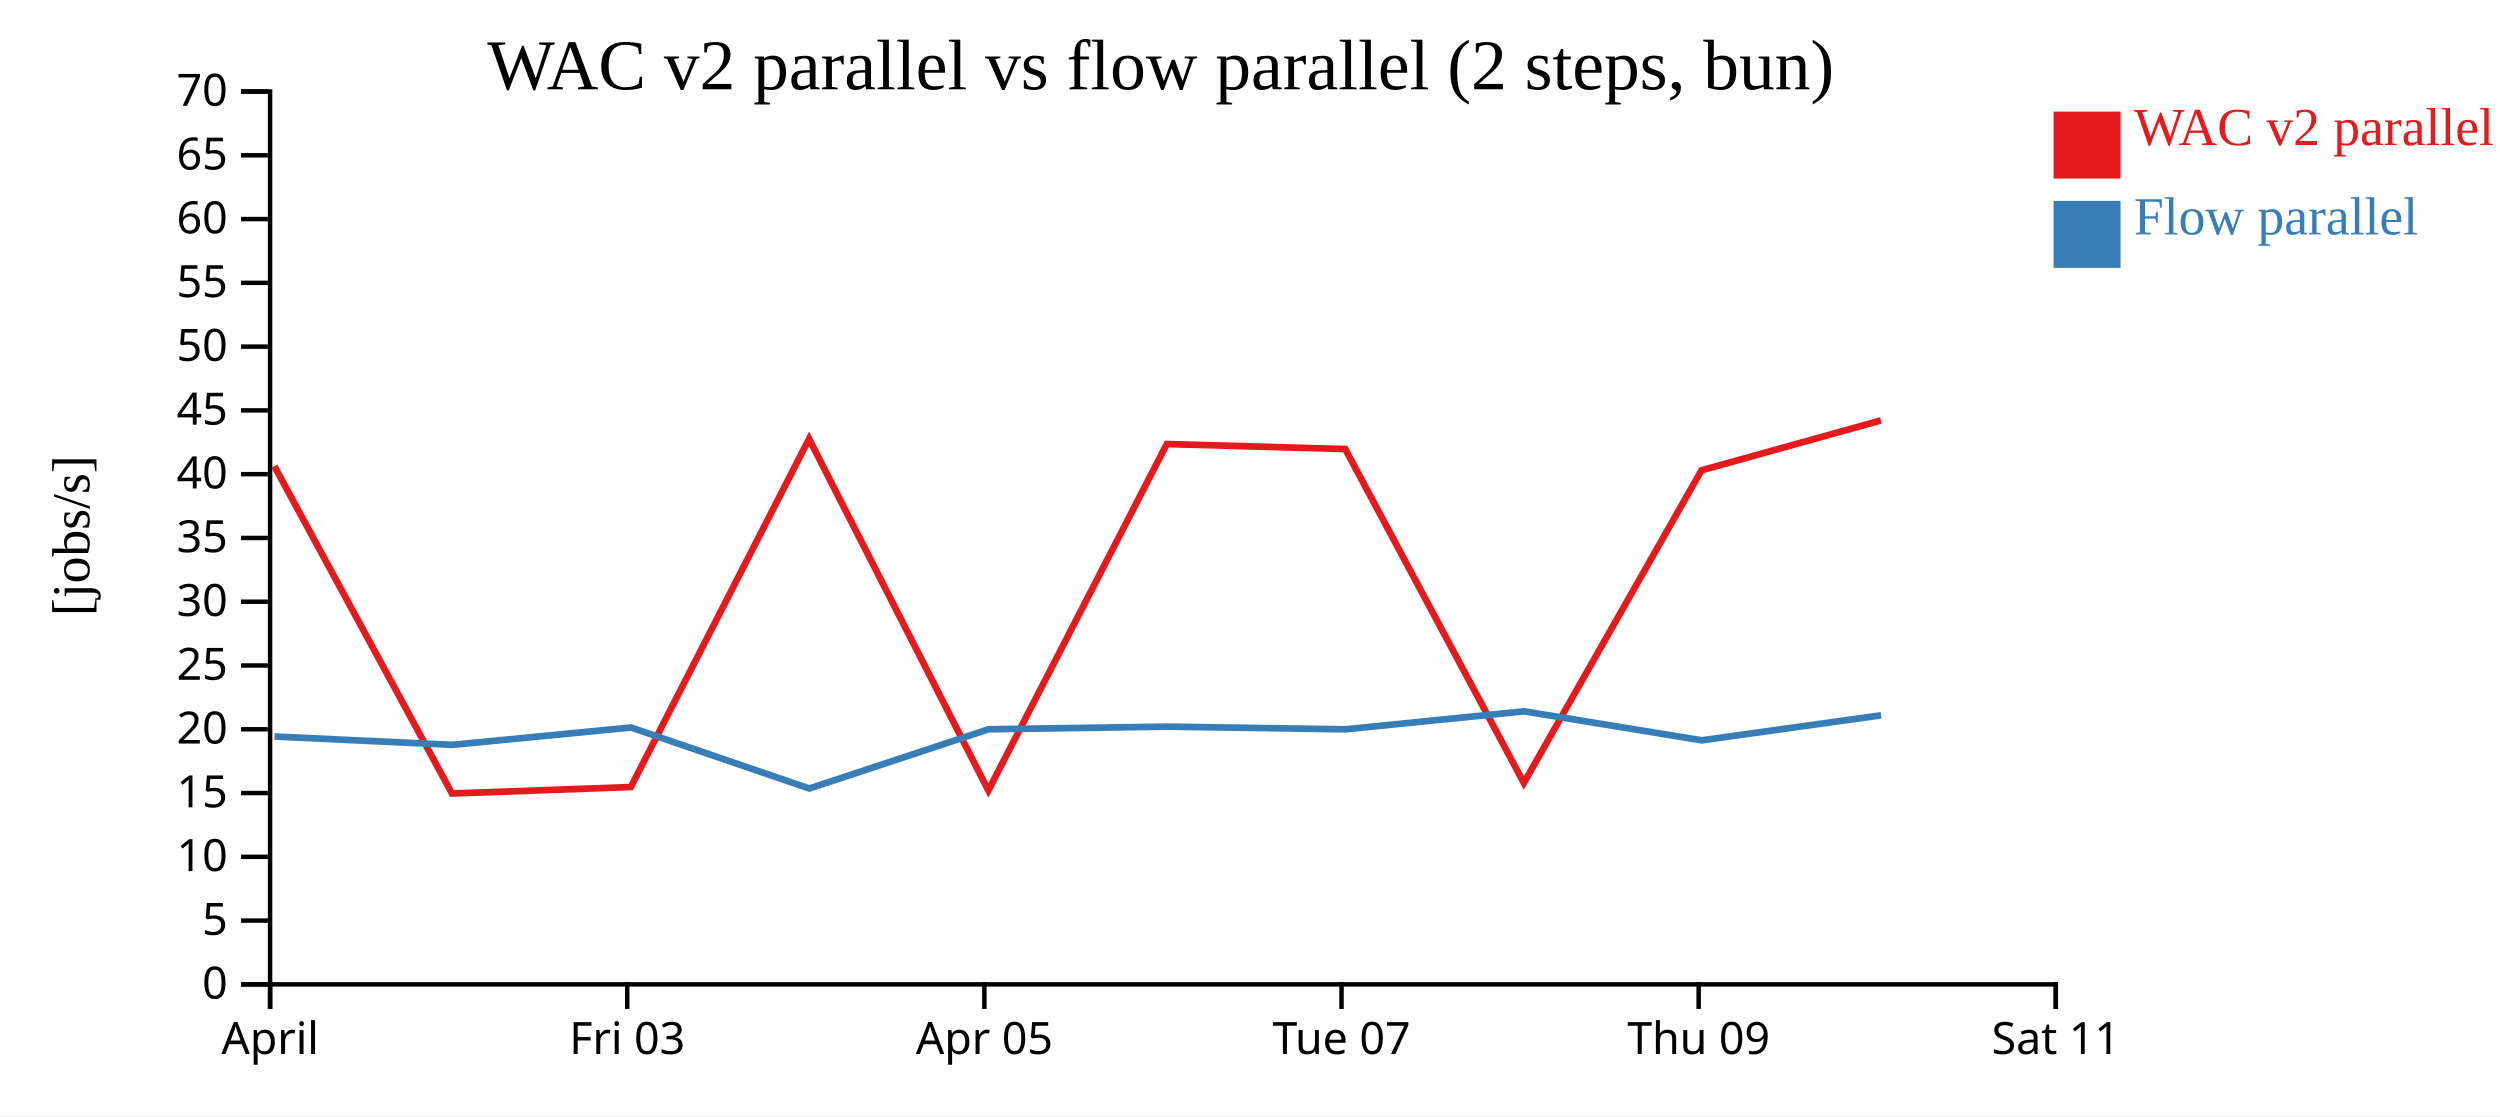
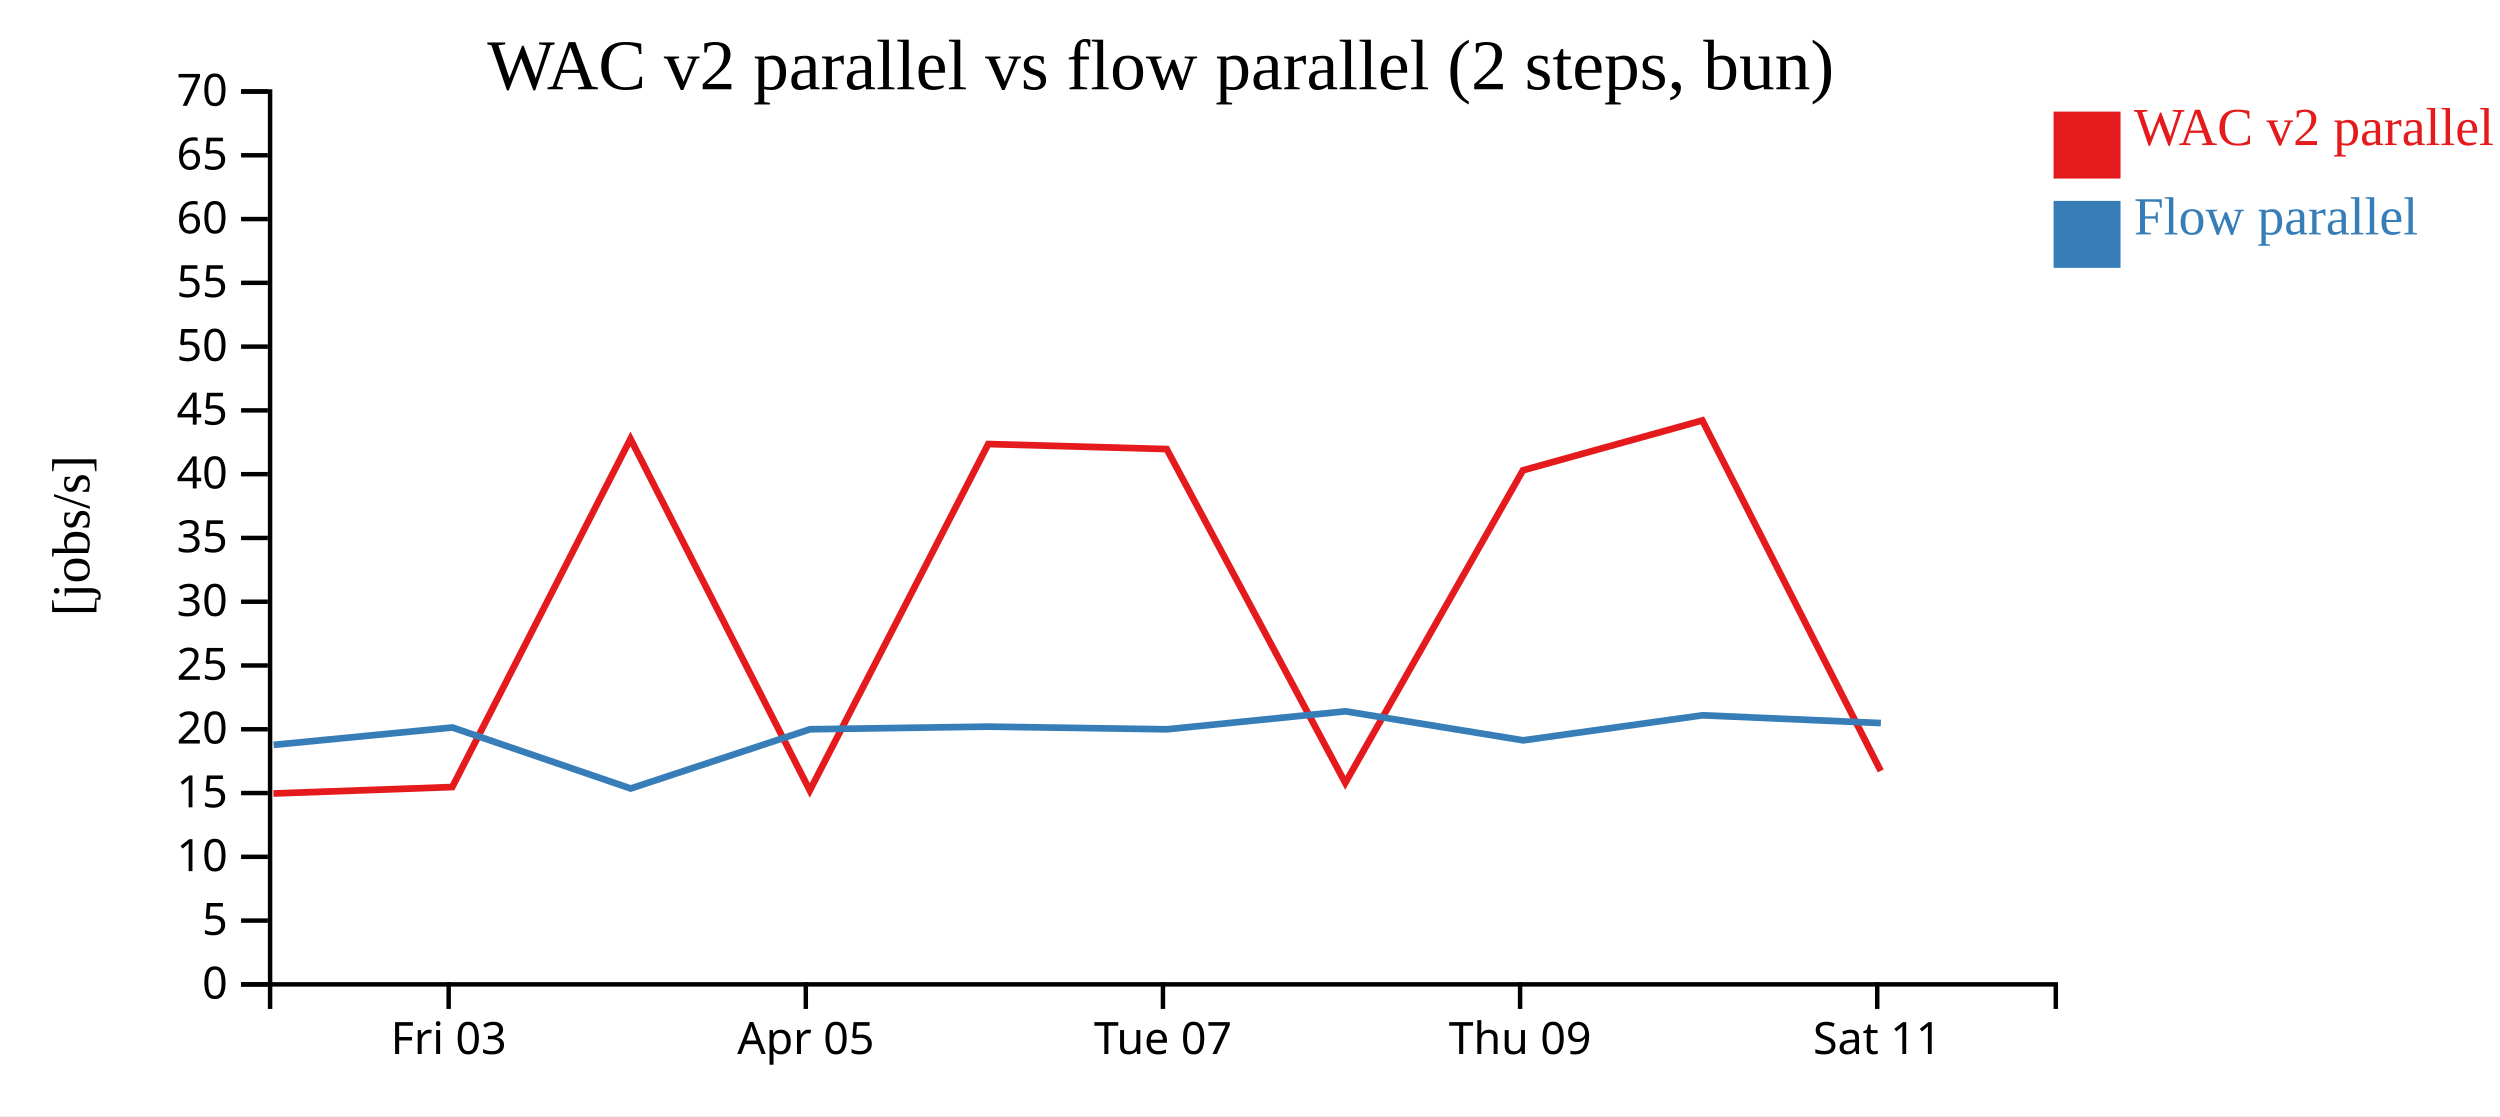
<svg xmlns="http://www.w3.org/2000/svg" width="560" height="250">
  <rect width="100%" height="100%" fill="white" />
  <g transform="translate(60,20)">
    <g transform="translate(0,200)" fill="none" font-size="10" font-family="sans-serif" text-anchor="middle">
      <path class="domain" stroke="currentColor" d="M0.5,6V0.5H400.5V6" />
-       <g class="tick" opacity="1" transform="translate(0.5,0)">
-         <line stroke="currentColor" y2="6" />
-         <text fill="currentColor" y="9" dy="0.71em">April</text>
-       </g>
-       <g class="tick" opacity="1" transform="translate(80.5,0)">
+       <g class="tick" opacity="1" transform="translate(40.5,0)">
        <line stroke="currentColor" y2="6" />
        <text fill="currentColor" y="9" dy="0.71em">Fri 03</text>
      </g>
-       <g class="tick" opacity="1" transform="translate(160.5,0)">
+       <g class="tick" opacity="1" transform="translate(120.5,0)">
        <line stroke="currentColor" y2="6" />
        <text fill="currentColor" y="9" dy="0.71em">Apr 05</text>
      </g>
-       <g class="tick" opacity="1" transform="translate(240.5,0)">
+       <g class="tick" opacity="1" transform="translate(200.5,0)">
        <line stroke="currentColor" y2="6" />
        <text fill="currentColor" y="9" dy="0.71em">Tue 07</text>
      </g>
-       <g class="tick" opacity="1" transform="translate(320.5,0)">
+       <g class="tick" opacity="1" transform="translate(280.5,0)">
        <line stroke="currentColor" y2="6" />
        <text fill="currentColor" y="9" dy="0.71em">Thu 09</text>
      </g>
-       <g class="tick" opacity="1" transform="translate(400.5,0)">
+       <g class="tick" opacity="1" transform="translate(360.5,0)">
        <line stroke="currentColor" y2="6" />
        <text fill="currentColor" y="9" dy="0.71em">Sat 11</text>
      </g>
    </g>
    <g fill="none" font-size="10" font-family="sans-serif" text-anchor="end">
      <path class="domain" stroke="currentColor" d="M-6,200.5H0.5V0.5H-6" />
      <g class="tick" opacity="1" transform="translate(0,200.5)">
        <line stroke="currentColor" x2="-6" />
        <text fill="currentColor" x="-9" dy="0.32em">0</text>
      </g>
      <g class="tick" opacity="1" transform="translate(0,186.2143)">
        <line stroke="currentColor" x2="-6" />
        <text fill="currentColor" x="-9" dy="0.32em">5</text>
      </g>
      <g class="tick" opacity="1" transform="translate(0,171.9286)">
        <line stroke="currentColor" x2="-6" />
        <text fill="currentColor" x="-9" dy="0.32em">10</text>
      </g>
      <g class="tick" opacity="1" transform="translate(0,157.6429)">
        <line stroke="currentColor" x2="-6" />
        <text fill="currentColor" x="-9" dy="0.32em">15</text>
      </g>
      <g class="tick" opacity="1" transform="translate(0,143.3571)">
        <line stroke="currentColor" x2="-6" />
        <text fill="currentColor" x="-9" dy="0.32em">20</text>
      </g>
      <g class="tick" opacity="1" transform="translate(0,129.0714)">
        <line stroke="currentColor" x2="-6" />
        <text fill="currentColor" x="-9" dy="0.32em">25</text>
      </g>
      <g class="tick" opacity="1" transform="translate(0,114.7857)">
        <line stroke="currentColor" x2="-6" />
        <text fill="currentColor" x="-9" dy="0.32em">30</text>
      </g>
      <g class="tick" opacity="1" transform="translate(0,100.5)">
        <line stroke="currentColor" x2="-6" />
        <text fill="currentColor" x="-9" dy="0.32em">35</text>
      </g>
      <g class="tick" opacity="1" transform="translate(0,86.21429)">
        <line stroke="currentColor" x2="-6" />
        <text fill="currentColor" x="-9" dy="0.32em">40</text>
      </g>
      <g class="tick" opacity="1" transform="translate(0,71.92857)">
        <line stroke="currentColor" x2="-6" />
        <text fill="currentColor" x="-9" dy="0.32em">45</text>
      </g>
      <g class="tick" opacity="1" transform="translate(0,57.64286)">
        <line stroke="currentColor" x2="-6" />
        <text fill="currentColor" x="-9" dy="0.32em">50</text>
      </g>
      <g class="tick" opacity="1" transform="translate(0,43.35714)">
        <line stroke="currentColor" x2="-6" />
        <text fill="currentColor" x="-9" dy="0.32em">55</text>
      </g>
      <g class="tick" opacity="1" transform="translate(0,29.07143)">
        <line stroke="currentColor" x2="-6" />
        <text fill="currentColor" x="-9" dy="0.32em">60</text>
      </g>
      <g class="tick" opacity="1" transform="translate(0,14.78571)">
        <line stroke="currentColor" x2="-6" />
        <text fill="currentColor" x="-9" dy="0.32em">65</text>
      </g>
      <g class="tick" opacity="1" transform="translate(0,0.5)">
        <line stroke="currentColor" x2="-6" />
        <text fill="currentColor" x="-9" dy="0.32em">70</text>
      </g>
    </g>
    <text text-anchor="middle" style="font-size: 12px" transform="rotate(-90)" y="-40" x="-100">[jobs/s]</text>
    <text text-anchor="middle" style="font-size: 16px" y="0" x="200">WAC v2 parallel vs flow parallel (2 steps, bun)</text>
-     <path class="line" fill="none" stroke="#e41a1c" stroke-width="1.5" d="M1.452,84.42L41.253,157.745L81.312,156.294L121.23,78.316L161.394,157.059L201.369,79.466L241.342,80.594L281.344,155.368L321.142,85.347L361.32,74.179" />
-     <path class="line" fill="none" stroke="#377eb8" stroke-width="1.5" d="M1.489,144.979L41.291,146.85L81.348,142.958L121.271,156.626L161.429,143.356L201.405,142.766L241.378,143.365L281.378,139.334L321.18,145.834L361.355,140.227" />
+     <path class="line" fill="none" stroke="#e41a1c" stroke-width="1.5" d="M1.253,157.745L41.312,156.294L81.23,78.316L121.394,157.059L161.369,79.466L201.342,80.594L241.344,155.368L281.142,85.347L321.32,74.179L361.282,152.678" />
+     <path class="line" fill="none" stroke="#377eb8" stroke-width="1.5" d="M1.291,146.85L41.348,142.958L81.271,156.626L121.429,143.356L161.405,142.766L201.378,143.365L241.378,139.334L281.18,145.834L321.355,140.227L361.317,141.966" />
    <rect class="dot" x="400" y="5" width="15" height="15" style="fill: #e41a1c;" />
    <rect class="dot" x="400" y="25" width="15" height="15" style="fill: #377eb8;" />
    <text class="label" x="418" y="12.5" style="fill: #e41a1c; alignment-baseline: middle;" text-anchor="left">WAC v2 parallel</text>
    <text class="label" x="418" y="32.5" style="fill: #377eb8; alignment-baseline: middle;" text-anchor="left">Flow parallel</text>
  </g>
</svg>
